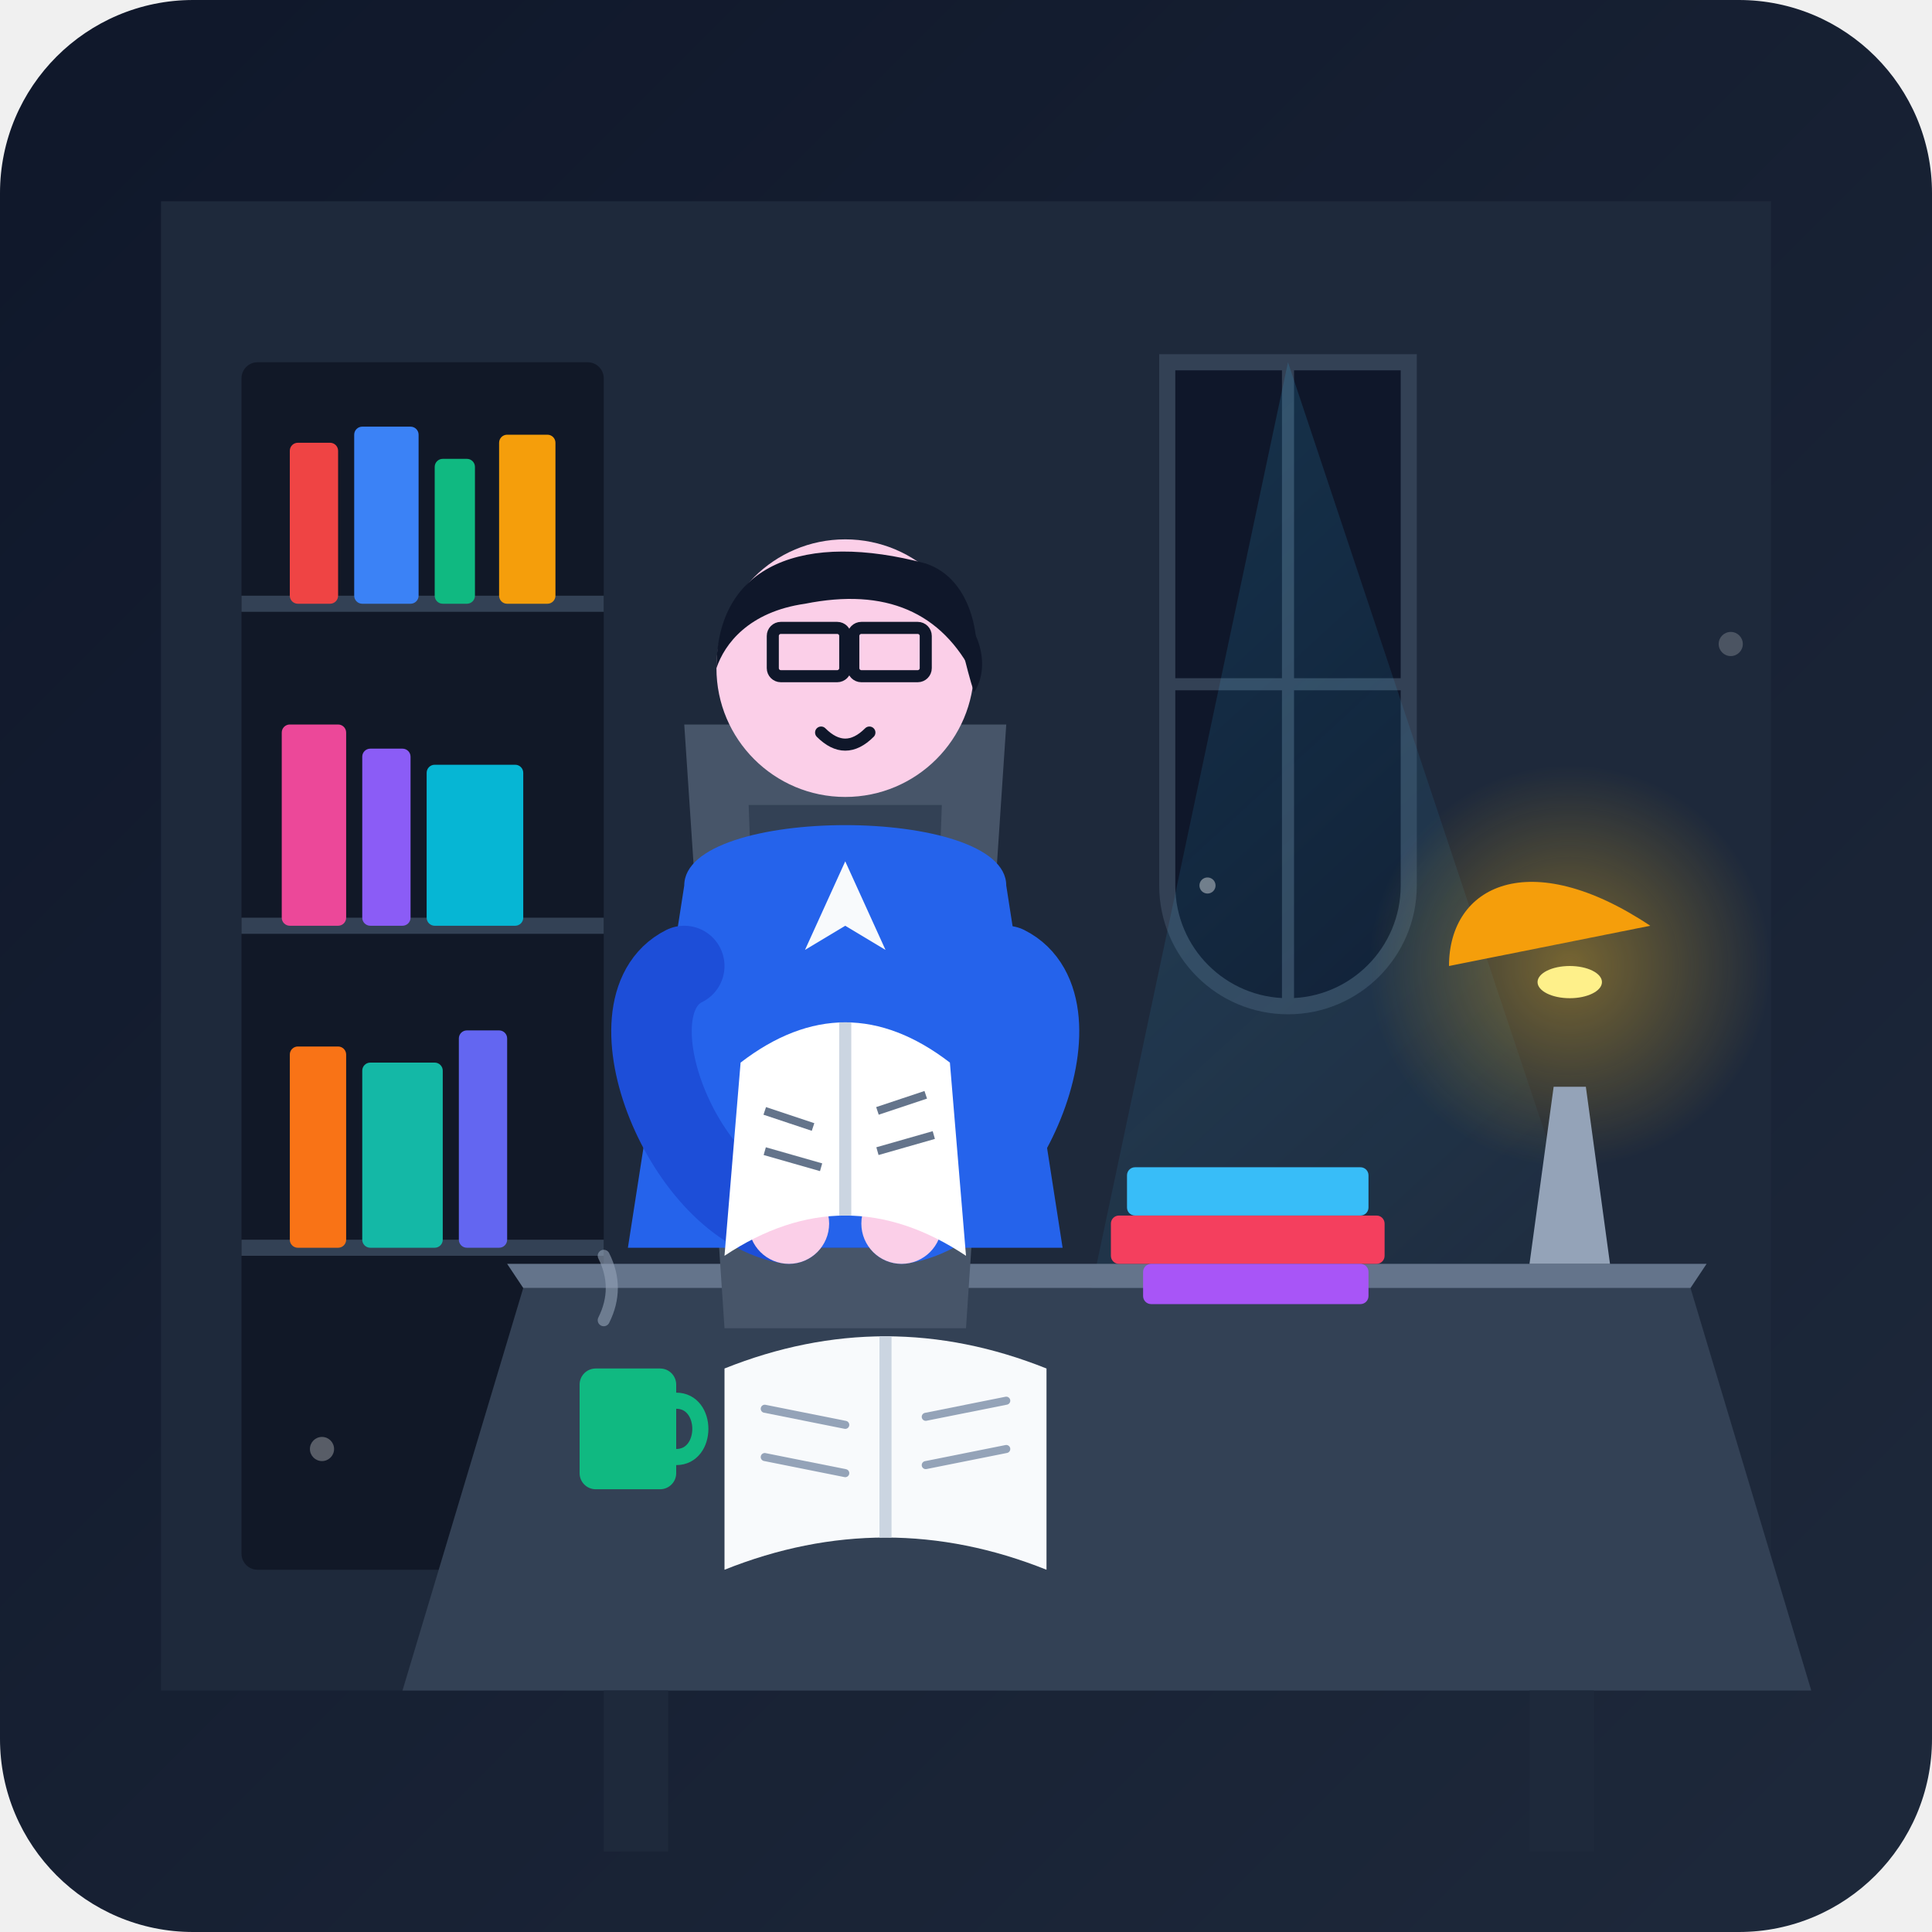
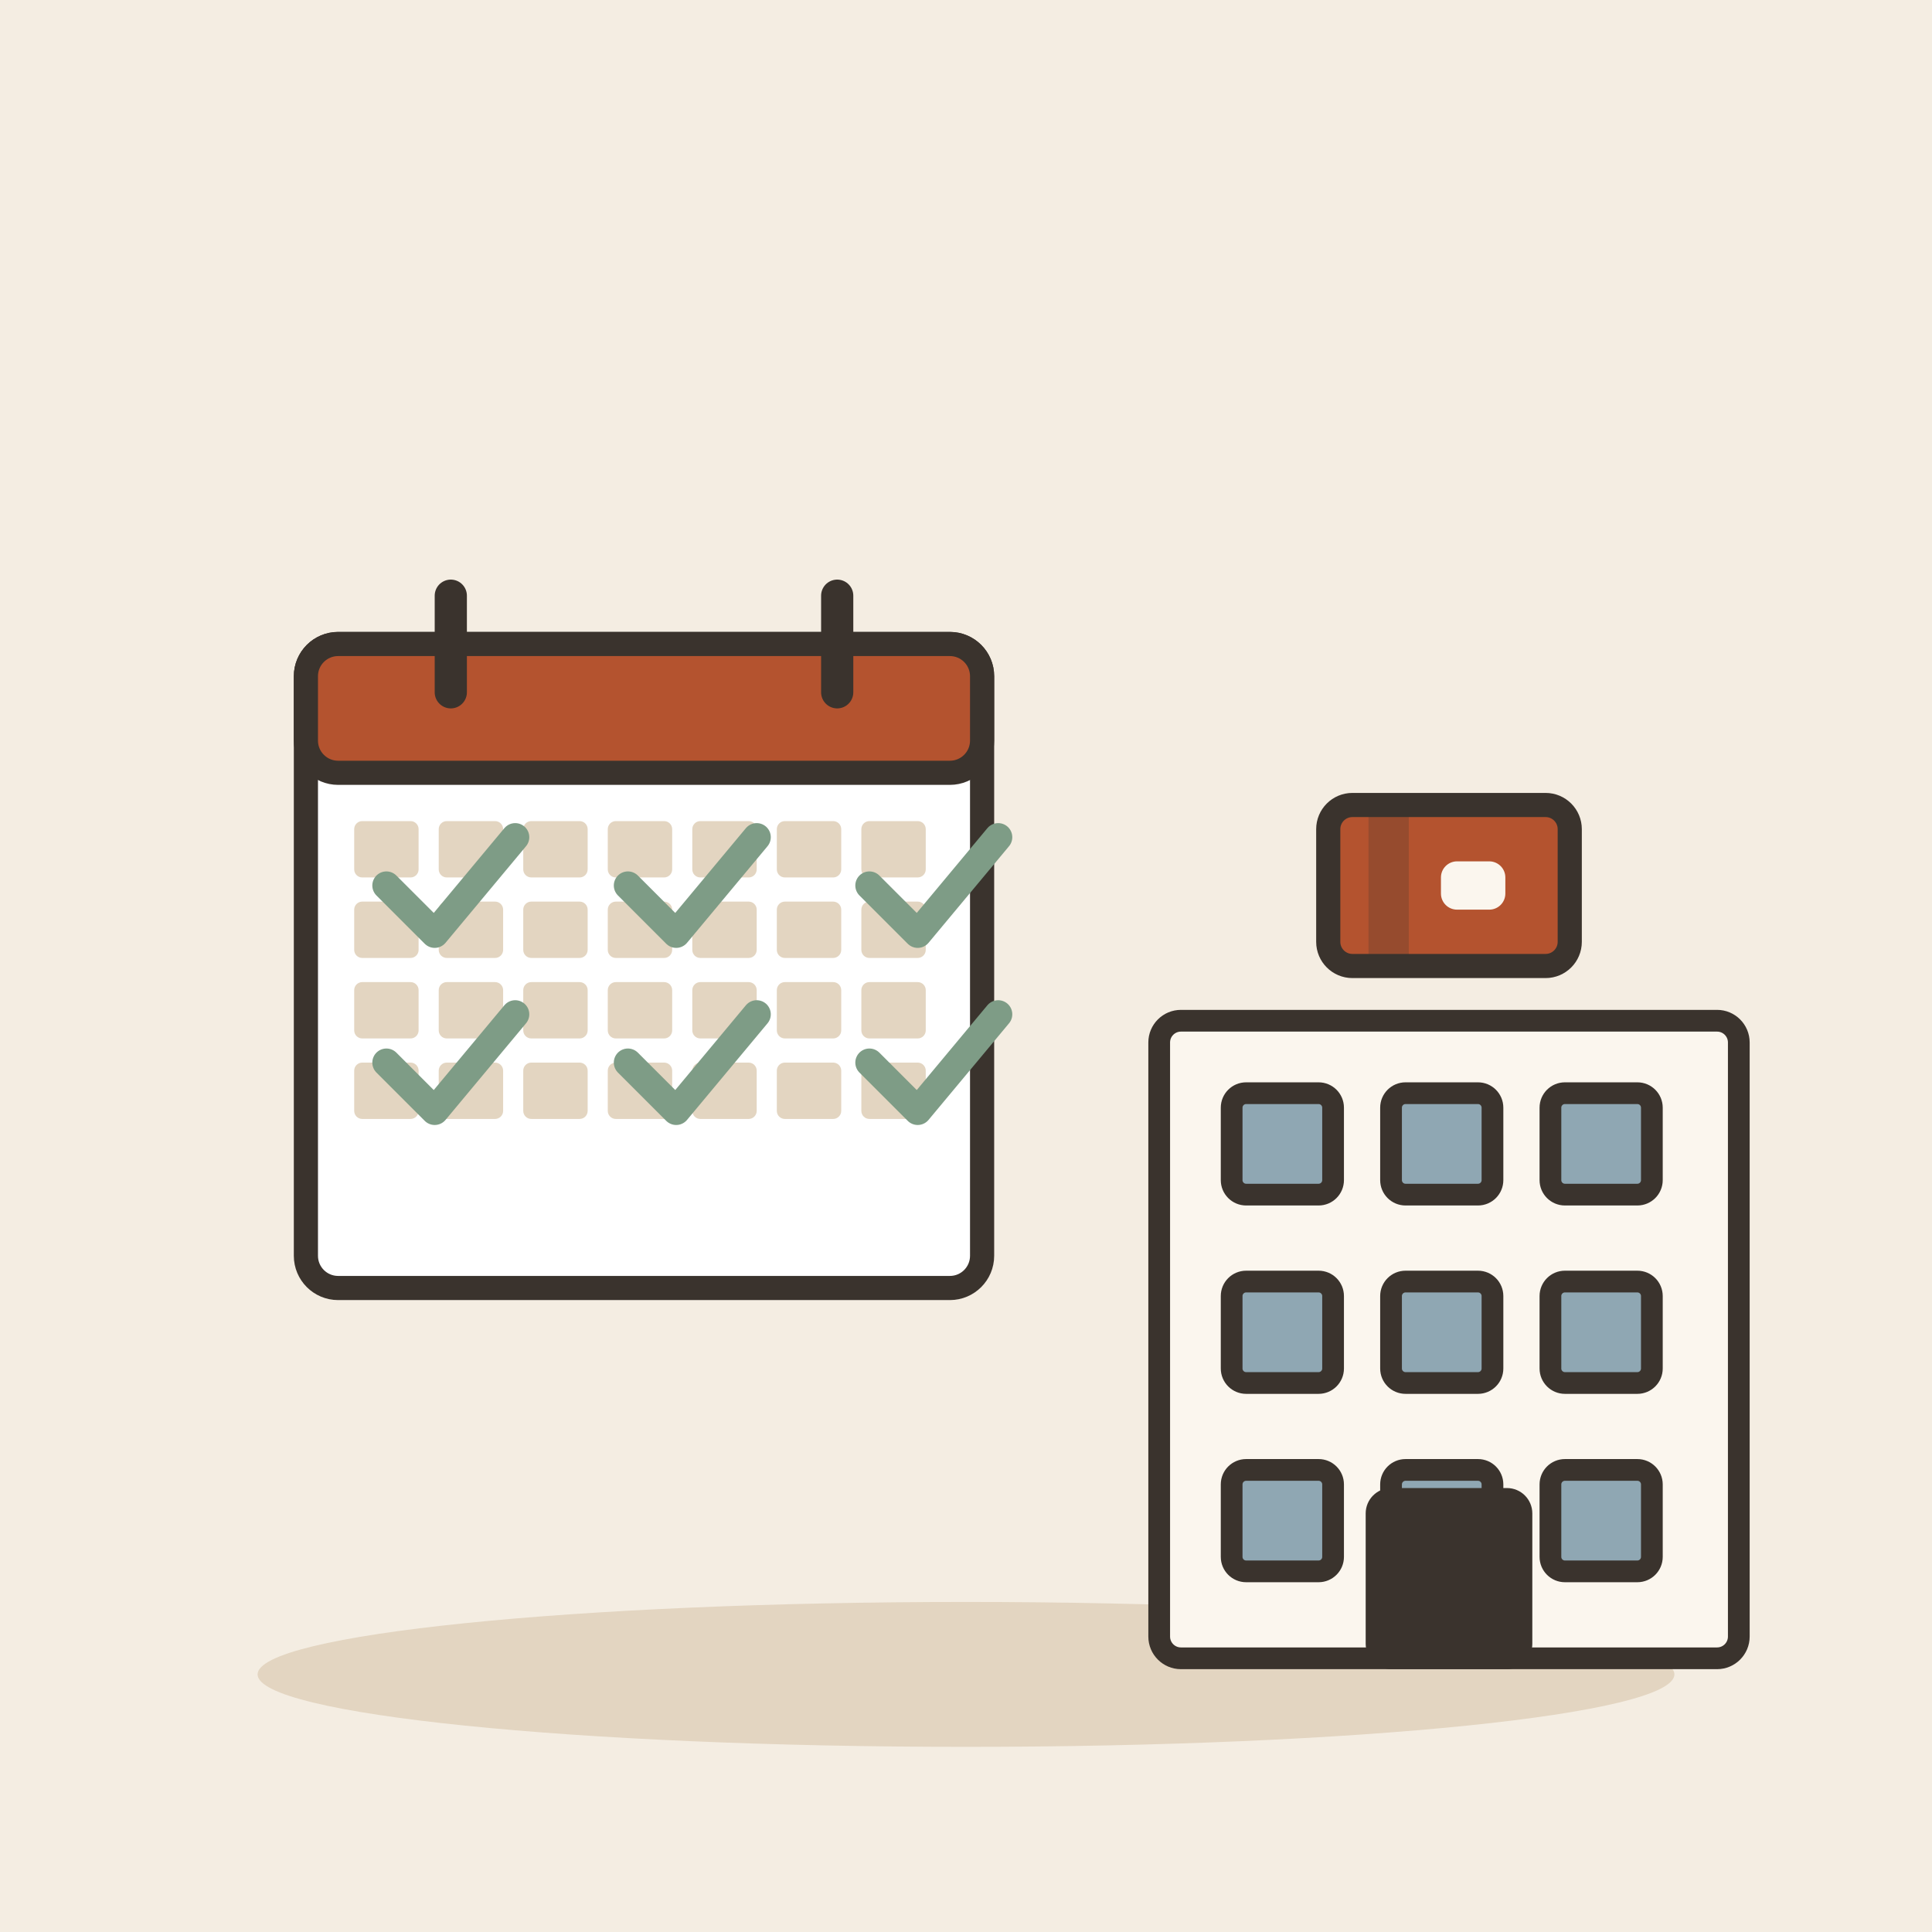
- <svg xmlns="http://www.w3.org/2000/svg" viewBox="0 0 240 240" width="100%" height="100%">
-   <defs>
-     <linearGradient id="bgGrad" x1="0%" y1="0%" x2="100%" y2="100%">
-       <stop offset="0%" stop-color="#0f172a" />
-       <stop offset="100%" stop-color="#1e293b" />
-     </linearGradient>
-     <linearGradient id="lightBeam" x1="0%" y1="0%" x2="50%" y2="100%">
-       <stop offset="0%" stop-color="#38bdf8" stop-opacity="0.18" />
-       <stop offset="100%" stop-color="#38bdf8" stop-opacity="0.0" />
-     </linearGradient>
-     <radialGradient id="lampGlow" cx="50%" cy="50%" r="50%">
-       <stop offset="0%" stop-color="#fbbf24" stop-opacity="0.4" />
-       <stop offset="100%" stop-color="#fbbf24" stop-opacity="0.0" />
-     </radialGradient>
-     <linearGradient id="woodShelf" x1="0%" y1="0%" x2="100%" y2="0%">
-       <stop offset="0%" stop-color="#334155" />
-       <stop offset="50%" stop-color="#475569" />
-       <stop offset="100%" stop-color="#334155" />
-     </linearGradient>
-   </defs>
-   <rect width="240" height="240" rx="24" fill="url(#bgGrad)" />
-   <rect x="20" y="25" width="200" height="185" fill="#1e293b" />
-   <path d="M 175 45 L 175 110 A 15 15 0 0 1 145 110 L 145 45 Z" fill="#0f172a" stroke="#334155" stroke-width="2" />
-   <line x1="160" y1="45" x2="160" y2="125" stroke="#334155" stroke-width="1.5" />
-   <line x1="145" y1="85" x2="175" y2="85" stroke="#334155" stroke-width="1.5" />
-   <polygon points="160,45 125,210 215,210" fill="url(#lightBeam)" />
-   <rect x="30" y="45" width="45" height="150" fill="#111827" rx="2" />
-   <line x1="30" y1="75" x2="75" y2="75" stroke="#334155" stroke-width="2" />
-   <line x1="30" y1="115" x2="75" y2="115" stroke="#334155" stroke-width="2" />
-   <line x1="30" y1="155" x2="75" y2="155" stroke="#334155" stroke-width="2" />
-   <rect x="36" y="55" width="6" height="20" fill="#ef4444" rx="1" />
-   <rect x="44" y="53" width="8" height="22" fill="#3b82f6" rx="1" />
-   <rect x="54" y="57" width="5" height="18" fill="#10b981" rx="1" />
-   <rect x="62" y="54" width="7" height="21" fill="#f59e0b" rx="1" />
-   <rect x="35" y="90" width="8" height="25" fill="#ec4899" rx="1" />
-   <rect x="45" y="93" width="6" height="22" fill="#8b5cf6" rx="1" />
-   <rect x="53" y="95" width="12" height="20" fill="#06b6d4" rx="1" />
-   <rect x="36" y="130" width="7" height="25" fill="#f97316" rx="1" />
-   <rect x="45" y="132" width="10" height="23" fill="#14b8a6" rx="1" />
-   <rect x="57" y="128" width="6" height="27" fill="#6366f1" rx="1" />
-   <path d="M 65 160 L 210 160 L 225 210 L 50 210 Z" fill="#334155" />
-   <path d="M 63 157 L 212 157 L 210 160 L 65 160 Z" fill="#64748b" />
-   <rect x="75" y="210" width="8" height="20" fill="#1e293b" />
-   <rect x="190" y="210" width="8" height="20" fill="#1e293b" />
-   <circle cx="195" cy="120" r="25" fill="url(#lampGlow)" />
-   <path d="M 190 157 L 200 157 L 197 135 L 193 135 Z" fill="#94a3b8" />
-   <path d="M 180 120 C 180 110, 190 105, 205 115 Z" fill="#f59e0b" />
-   <ellipse cx="195" cy="122" rx="4" ry="2" fill="#fef08a" />
-   <rect x="140" y="145" width="30" height="6" fill="#38bdf8" rx="1" />
-   <rect x="138" y="151" width="34" height="6" fill="#f43f5e" rx="1" />
-   <rect x="142" y="157" width="28" height="5" fill="#a855f7" rx="1" />
-   <path d="M 90 170 Q 110 162 130 170 L 130 195 Q 110 187 90 195 Z" fill="#f8fafc" />
-   <path d="M 110 166 L 110 191" stroke="#cbd5e1" stroke-width="1.5" />
-   <line x1="95" y1="175" x2="105" y2="177" stroke="#94a3b8" stroke-width="1" stroke-linecap="round" />
-   <line x1="95" y1="181" x2="105" y2="183" stroke="#94a3b8" stroke-width="1" stroke-linecap="round" />
-   <line x1="115" y1="176" x2="125" y2="174" stroke="#94a3b8" stroke-width="1" stroke-linecap="round" />
-   <line x1="115" y1="182" x2="125" y2="180" stroke="#94a3b8" stroke-width="1" stroke-linecap="round" />
-   <rect x="72" y="170" width="12" height="15" fill="#10b981" rx="2" />
-   <path d="M 84 174 C 88 174, 88 181, 84 181" fill="none" stroke="#10b981" stroke-width="2" stroke-linecap="round" />
-   <path d="M 75 164 Q 77 160 75 156" fill="none" stroke="#94a3b8" stroke-width="1.5" stroke-linecap="round" opacity="0.6" />
-   <path d="M 85 90 L 125 90 L 120 165 L 90 165 Z" fill="#475569" rx="4" />
-   <path d="M 93 100 L 117 100 L 115 155 L 95 155 Z" fill="#334155" rx="2" />
-   <path d="M 85 110 C 85 100, 125 100, 125 110 L 132 155 L 78 155 Z" fill="#2563eb" />
-   <polygon points="105,107 100,118 105,115 110,118" fill="#f8fafc" />
-   <circle cx="105" cy="83" r="16" fill="#fbcfe8" />
-   <path d="M 89 83 C 89 70, 100 66, 115 70 C 121 72, 122 80, 121 84 C 117 76, 110 73, 100 75 C 93 76, 90 80, 89 83 Z" fill="#0f172a" />
-   <path d="M 118 75 C 122 78, 123 83, 121 86 C 120 83, 119 78, 118 75 Z" fill="#0f172a" />
-   <rect x="96" y="78" width="9" height="6" rx="1" fill="none" stroke="#0f172a" stroke-width="1.5" />
-   <rect x="106" y="78" width="9" height="6" rx="1" fill="none" stroke="#0f172a" stroke-width="1.5" />
-   <line x1="105" y1="81" x2="106" y2="81" stroke="#0f172a" stroke-width="1.5" />
-   <path d="M 102 91 Q 105 94 108 91" fill="none" stroke="#0f172a" stroke-width="1.5" stroke-linecap="round" />
-   <path d="M 125 120 C 135 125, 125 150, 112 152" fill="none" stroke="#2563eb" stroke-width="10" stroke-linecap="round" />
-   <circle cx="112" cy="152" r="5" fill="#fbcfe8" />
-   <path d="M 85 120 C 75 125, 85 150, 98 152" fill="none" stroke="#1d4ed8" stroke-width="10" stroke-linecap="round" />
-   <circle cx="98" cy="152" r="5" fill="#fbcfe8" />
-   <path d="M 92 132 Q 105 122 118 132 L 120 156 Q 105 146 90 156 Z" fill="#ffffff" />
-   <path d="M 105 127 L 105 151" stroke="#cbd5e1" stroke-width="1.5" />
-   <line x1="95" y1="138" x2="101" y2="140" stroke="#64748b" stroke-width="1" />
-   <line x1="95" y1="143" x2="102" y2="145" stroke="#64748b" stroke-width="1" />
-   <line x1="109" y1="138" x2="115" y2="136" stroke="#64748b" stroke-width="1" />
-   <line x1="109" y1="143" x2="116" y2="141" stroke="#64748b" stroke-width="1" />
-   <circle cx="150" cy="110" r="1" fill="#ffffff" opacity="0.4" />
-   <circle cx="40" cy="180" r="1.5" fill="#ffffff" opacity="0.3" />
-   <circle cx="215" cy="80" r="1.5" fill="#ffffff" opacity="0.2" />
+ <svg xmlns="http://www.w3.org/2000/svg" viewBox="0 0 240 240" data-style="editorial">
+   <rect width="240" height="240" fill="#F4EDE2" />
+   <ellipse cx="120" cy="208" rx="88" ry="9" fill="#E3D5C1" />
+   <g transform="translate(80 120)">
+     <rect x="-42" y="-40" width="84" height="80" rx="4" fill="#FFFFFF" stroke="#3A332D" stroke-width="3" stroke-linecap="round" stroke-linejoin="round" />
+     <rect x="-42" y="-40" width="84" height="16" rx="4" fill="#B4532F" stroke="#3A332D" stroke-width="3" stroke-linecap="round" stroke-linejoin="round" />
+     <path d="M-24 -46L-24 -34" stroke="#3A332D" stroke-width="4" stroke-linecap="round" fill="none" />
+     <path d="M24 -46L24 -34" stroke="#3A332D" stroke-width="4" stroke-linecap="round" fill="none" />
+     <rect x="-36" y="-18" width="8" height="7" rx="1" fill="#E3D5C1" />
+     <rect x="-25.5" y="-18" width="8" height="7" rx="1" fill="#E3D5C1" />
+     <rect x="-15" y="-18" width="8" height="7" rx="1" fill="#E3D5C1" />
+     <rect x="-4.5" y="-18" width="8" height="7" rx="1" fill="#E3D5C1" />
+     <rect x="6" y="-18" width="8" height="7" rx="1" fill="#E3D5C1" />
+     <rect x="16.5" y="-18" width="8" height="7" rx="1" fill="#E3D5C1" />
+     <rect x="27" y="-18" width="8" height="7" rx="1" fill="#E3D5C1" />
+     <rect x="-36" y="-8" width="8" height="7" rx="1" fill="#E3D5C1" />
+     <rect x="-25.5" y="-8" width="8" height="7" rx="1" fill="#E3D5C1" />
+     <rect x="-15" y="-8" width="8" height="7" rx="1" fill="#E3D5C1" />
+     <rect x="-4.5" y="-8" width="8" height="7" rx="1" fill="#E3D5C1" />
+     <rect x="6" y="-8" width="8" height="7" rx="1" fill="#E3D5C1" />
+     <rect x="16.5" y="-8" width="8" height="7" rx="1" fill="#E3D5C1" />
+     <rect x="27" y="-8" width="8" height="7" rx="1" fill="#E3D5C1" />
+     <rect x="-36" y="2" width="8" height="7" rx="1" fill="#E3D5C1" />
+     <rect x="-25.5" y="2" width="8" height="7" rx="1" fill="#E3D5C1" />
+     <rect x="-15" y="2" width="8" height="7" rx="1" fill="#E3D5C1" />
+     <rect x="-4.5" y="2" width="8" height="7" rx="1" fill="#E3D5C1" />
+     <rect x="6" y="2" width="8" height="7" rx="1" fill="#E3D5C1" />
+     <rect x="16.5" y="2" width="8" height="7" rx="1" fill="#E3D5C1" />
+     <rect x="27" y="2" width="8" height="7" rx="1" fill="#E3D5C1" />
+     <rect x="-36" y="12" width="8" height="7" rx="1" fill="#E3D5C1" />
+     <rect x="-25.5" y="12" width="8" height="7" rx="1" fill="#E3D5C1" />
+     <rect x="-15" y="12" width="8" height="7" rx="1" fill="#E3D5C1" />
+     <rect x="-4.5" y="12" width="8" height="7" rx="1" fill="#E3D5C1" />
+     <rect x="6" y="12" width="8" height="7" rx="1" fill="#E3D5C1" />
+     <rect x="16.5" y="12" width="8" height="7" rx="1" fill="#E3D5C1" />
+     <rect x="27" y="12" width="8" height="7" rx="1" fill="#E3D5C1" />
+   </g>
+   <path d="M48 110l6 6l10 -12" fill="none" stroke="#7E9C86" stroke-width="3.5" stroke-linecap="round" stroke-linejoin="round" />
+   <path d="M78 110l6 6l10 -12" fill="none" stroke="#7E9C86" stroke-width="3.5" stroke-linecap="round" stroke-linejoin="round" />
+   <path d="M108 110l6 6l10 -12" fill="none" stroke="#7E9C86" stroke-width="3.5" stroke-linecap="round" stroke-linejoin="round" />
+   <path d="M48 132l6 6l10 -12" fill="none" stroke="#7E9C86" stroke-width="3.5" stroke-linecap="round" stroke-linejoin="round" />
+   <path d="M78 132l6 6l10 -12" fill="none" stroke="#7E9C86" stroke-width="3.5" stroke-linecap="round" stroke-linejoin="round" />
+   <path d="M108 132l6 6l10 -12" fill="none" stroke="#7E9C86" stroke-width="3.5" stroke-linecap="round" stroke-linejoin="round" />
+   <g transform="translate(180 206) scale(0.9 0.9)">
+     <rect x="-40" y="-88" width="80" height="88" rx="3" fill="#FBF6EE" stroke="#3A332D" stroke-width="3" stroke-linecap="round" stroke-linejoin="round" />
+     <rect x="-30" y="-78" width="14" height="14" rx="2" fill="#8FA7B3" stroke="#3A332D" stroke-width="3" stroke-linecap="round" stroke-linejoin="round" />
+     <rect x="-8" y="-78" width="14" height="14" rx="2" fill="#8FA7B3" stroke="#3A332D" stroke-width="3" stroke-linecap="round" stroke-linejoin="round" />
+     <rect x="14" y="-78" width="14" height="14" rx="2" fill="#8FA7B3" stroke="#3A332D" stroke-width="3" stroke-linecap="round" stroke-linejoin="round" />
+     <rect x="-30" y="-52" width="14" height="14" rx="2" fill="#8FA7B3" stroke="#3A332D" stroke-width="3" stroke-linecap="round" stroke-linejoin="round" />
+     <rect x="-8" y="-52" width="14" height="14" rx="2" fill="#8FA7B3" stroke="#3A332D" stroke-width="3" stroke-linecap="round" stroke-linejoin="round" />
+     <rect x="14" y="-52" width="14" height="14" rx="2" fill="#8FA7B3" stroke="#3A332D" stroke-width="3" stroke-linecap="round" stroke-linejoin="round" />
+     <rect x="-30" y="-26" width="14" height="14" rx="2" fill="#8FA7B3" stroke="#3A332D" stroke-width="3" stroke-linecap="round" stroke-linejoin="round" />
+     <rect x="-8" y="-26" width="14" height="14" rx="2" fill="#8FA7B3" stroke="#3A332D" stroke-width="3" stroke-linecap="round" stroke-linejoin="round" />
+     <rect x="14" y="-26" width="14" height="14" rx="2" fill="#8FA7B3" stroke="#3A332D" stroke-width="3" stroke-linecap="round" stroke-linejoin="round" />
+     <rect x="-10" y="-22" width="20" height="22" rx="2" fill="#3A332D" stroke="#3A332D" stroke-width="3" stroke-linecap="round" stroke-linejoin="round" />
+   </g>
+   <g transform="translate(180 110)">
+     <rect x="-15" y="-10" width="30" height="20" rx="3" fill="#B4532F" stroke="#3A332D" stroke-width="3" stroke-linecap="round" stroke-linejoin="round" />
+     <rect x="-10" y="-10" width="5" height="20" rx="0" fill="#3A332D" opacity="0.25" />
+     <rect x="-1" y="-3" width="8" height="6" rx="2" fill="#FBF6EE" />
+   </g>
</svg>
